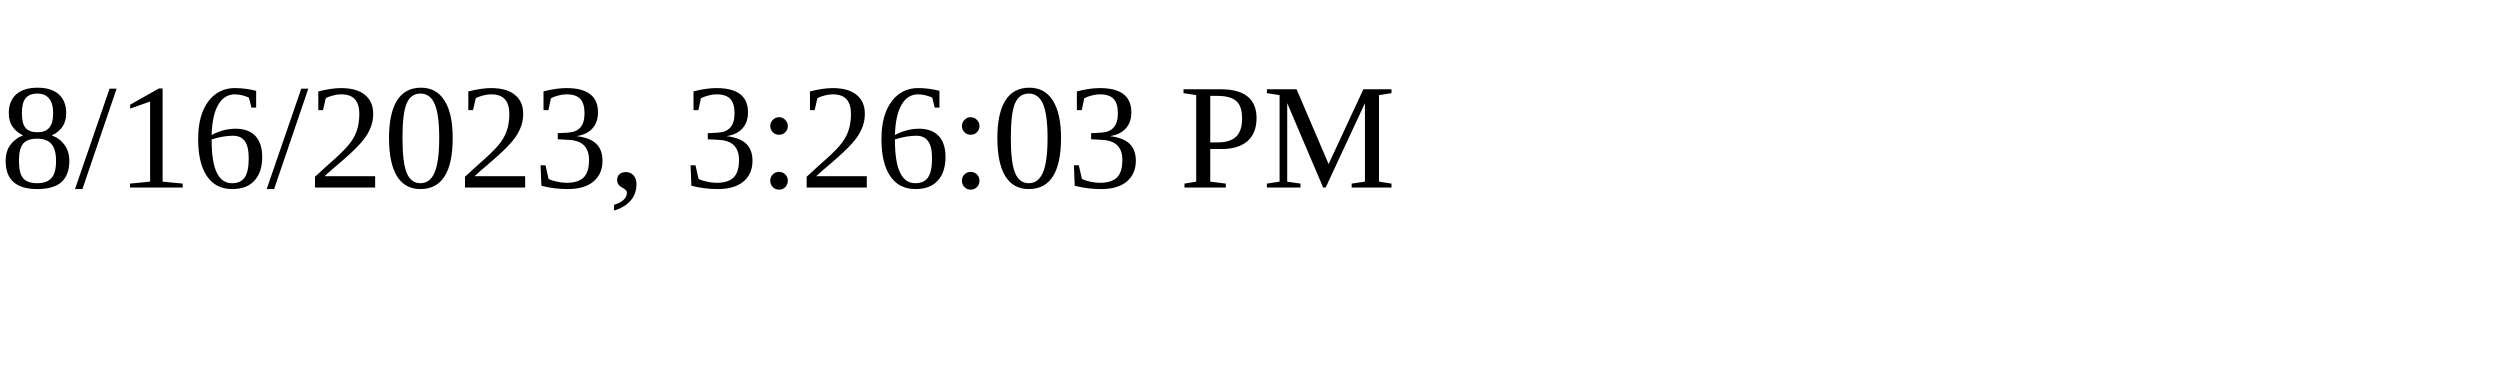
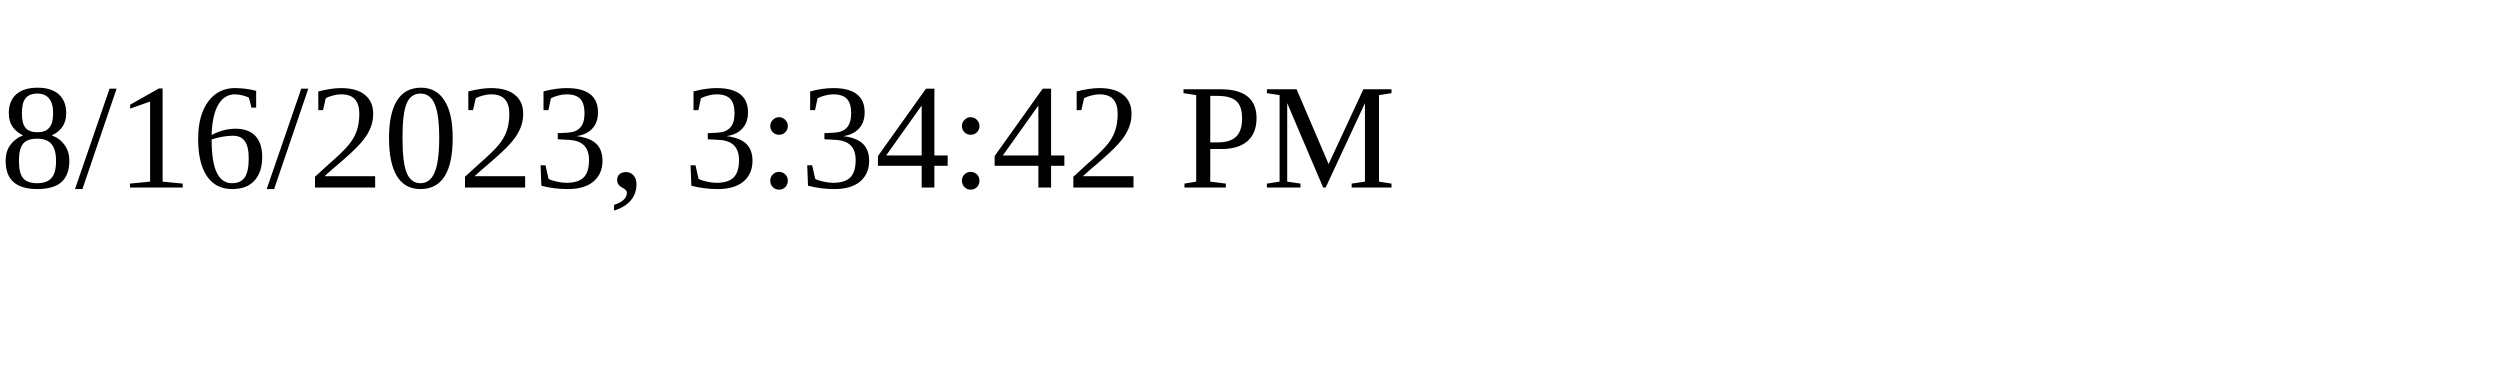
<svg xmlns="http://www.w3.org/2000/svg" height="30" width="200">
-   <text x="0" y="15">8/16/2023, 3:26:03 PM</text>
+   <text x="0" y="15">8/16/2023, 3:34:42 PM</text>
</svg>
